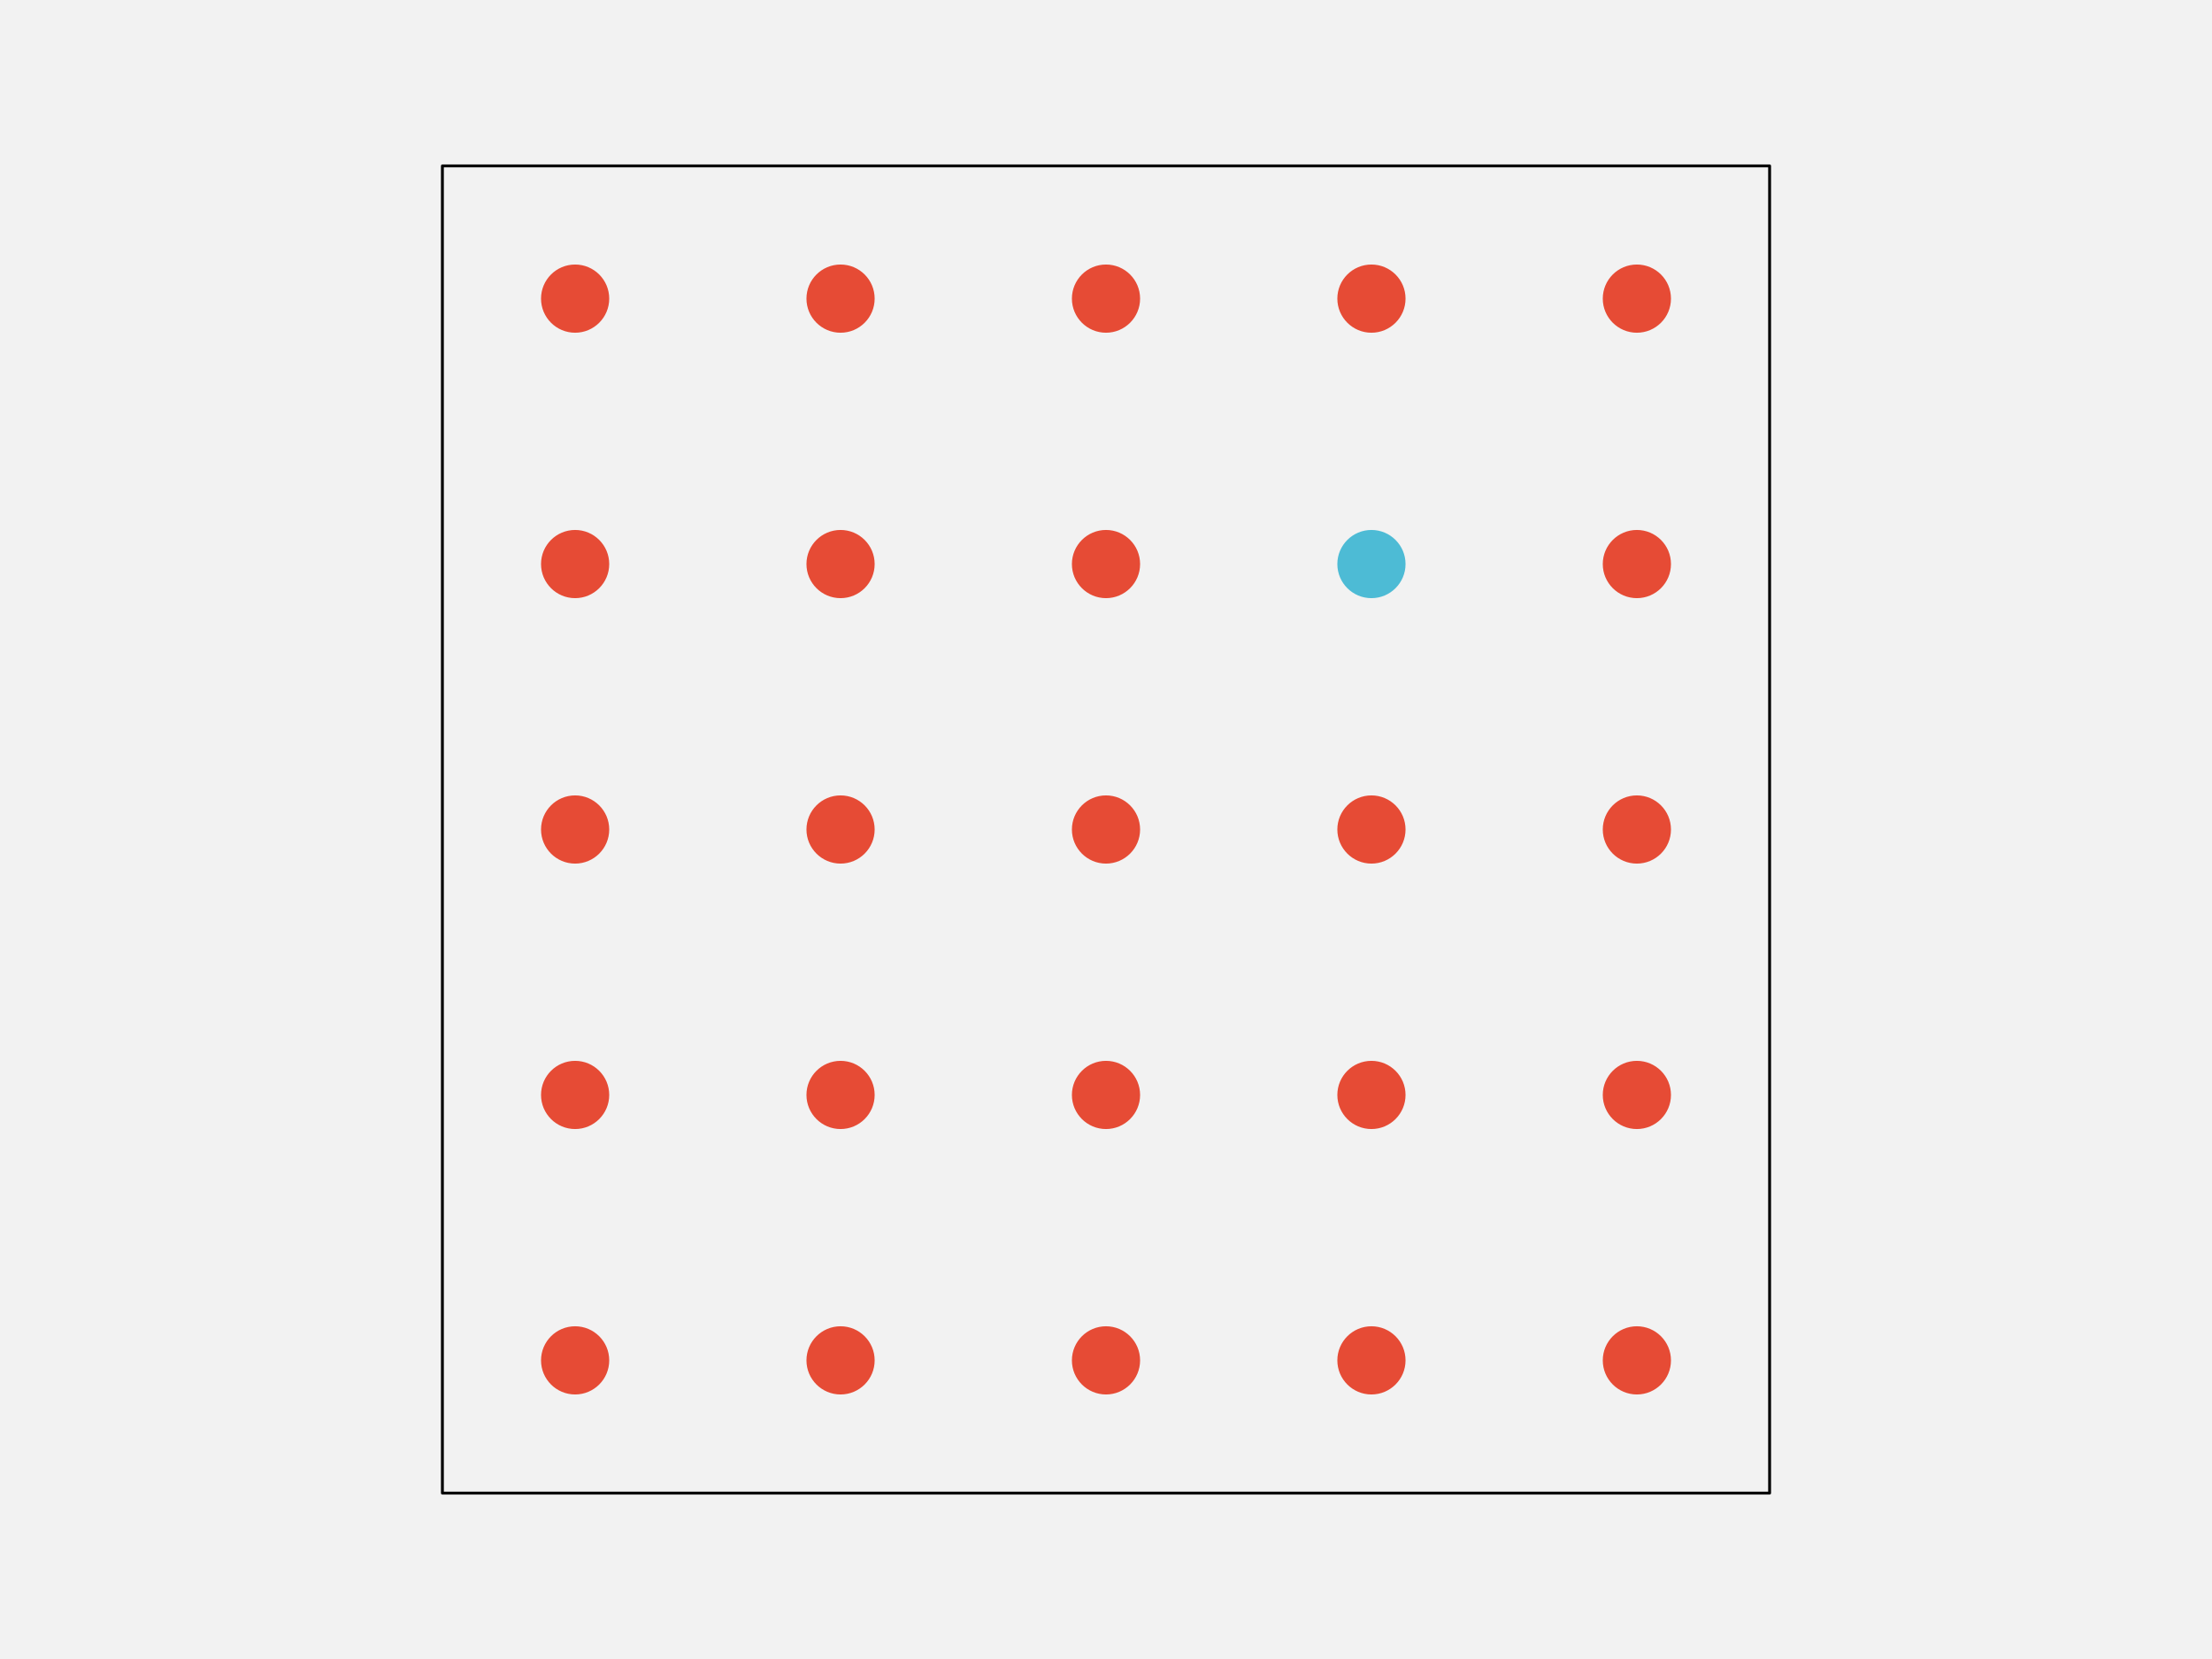
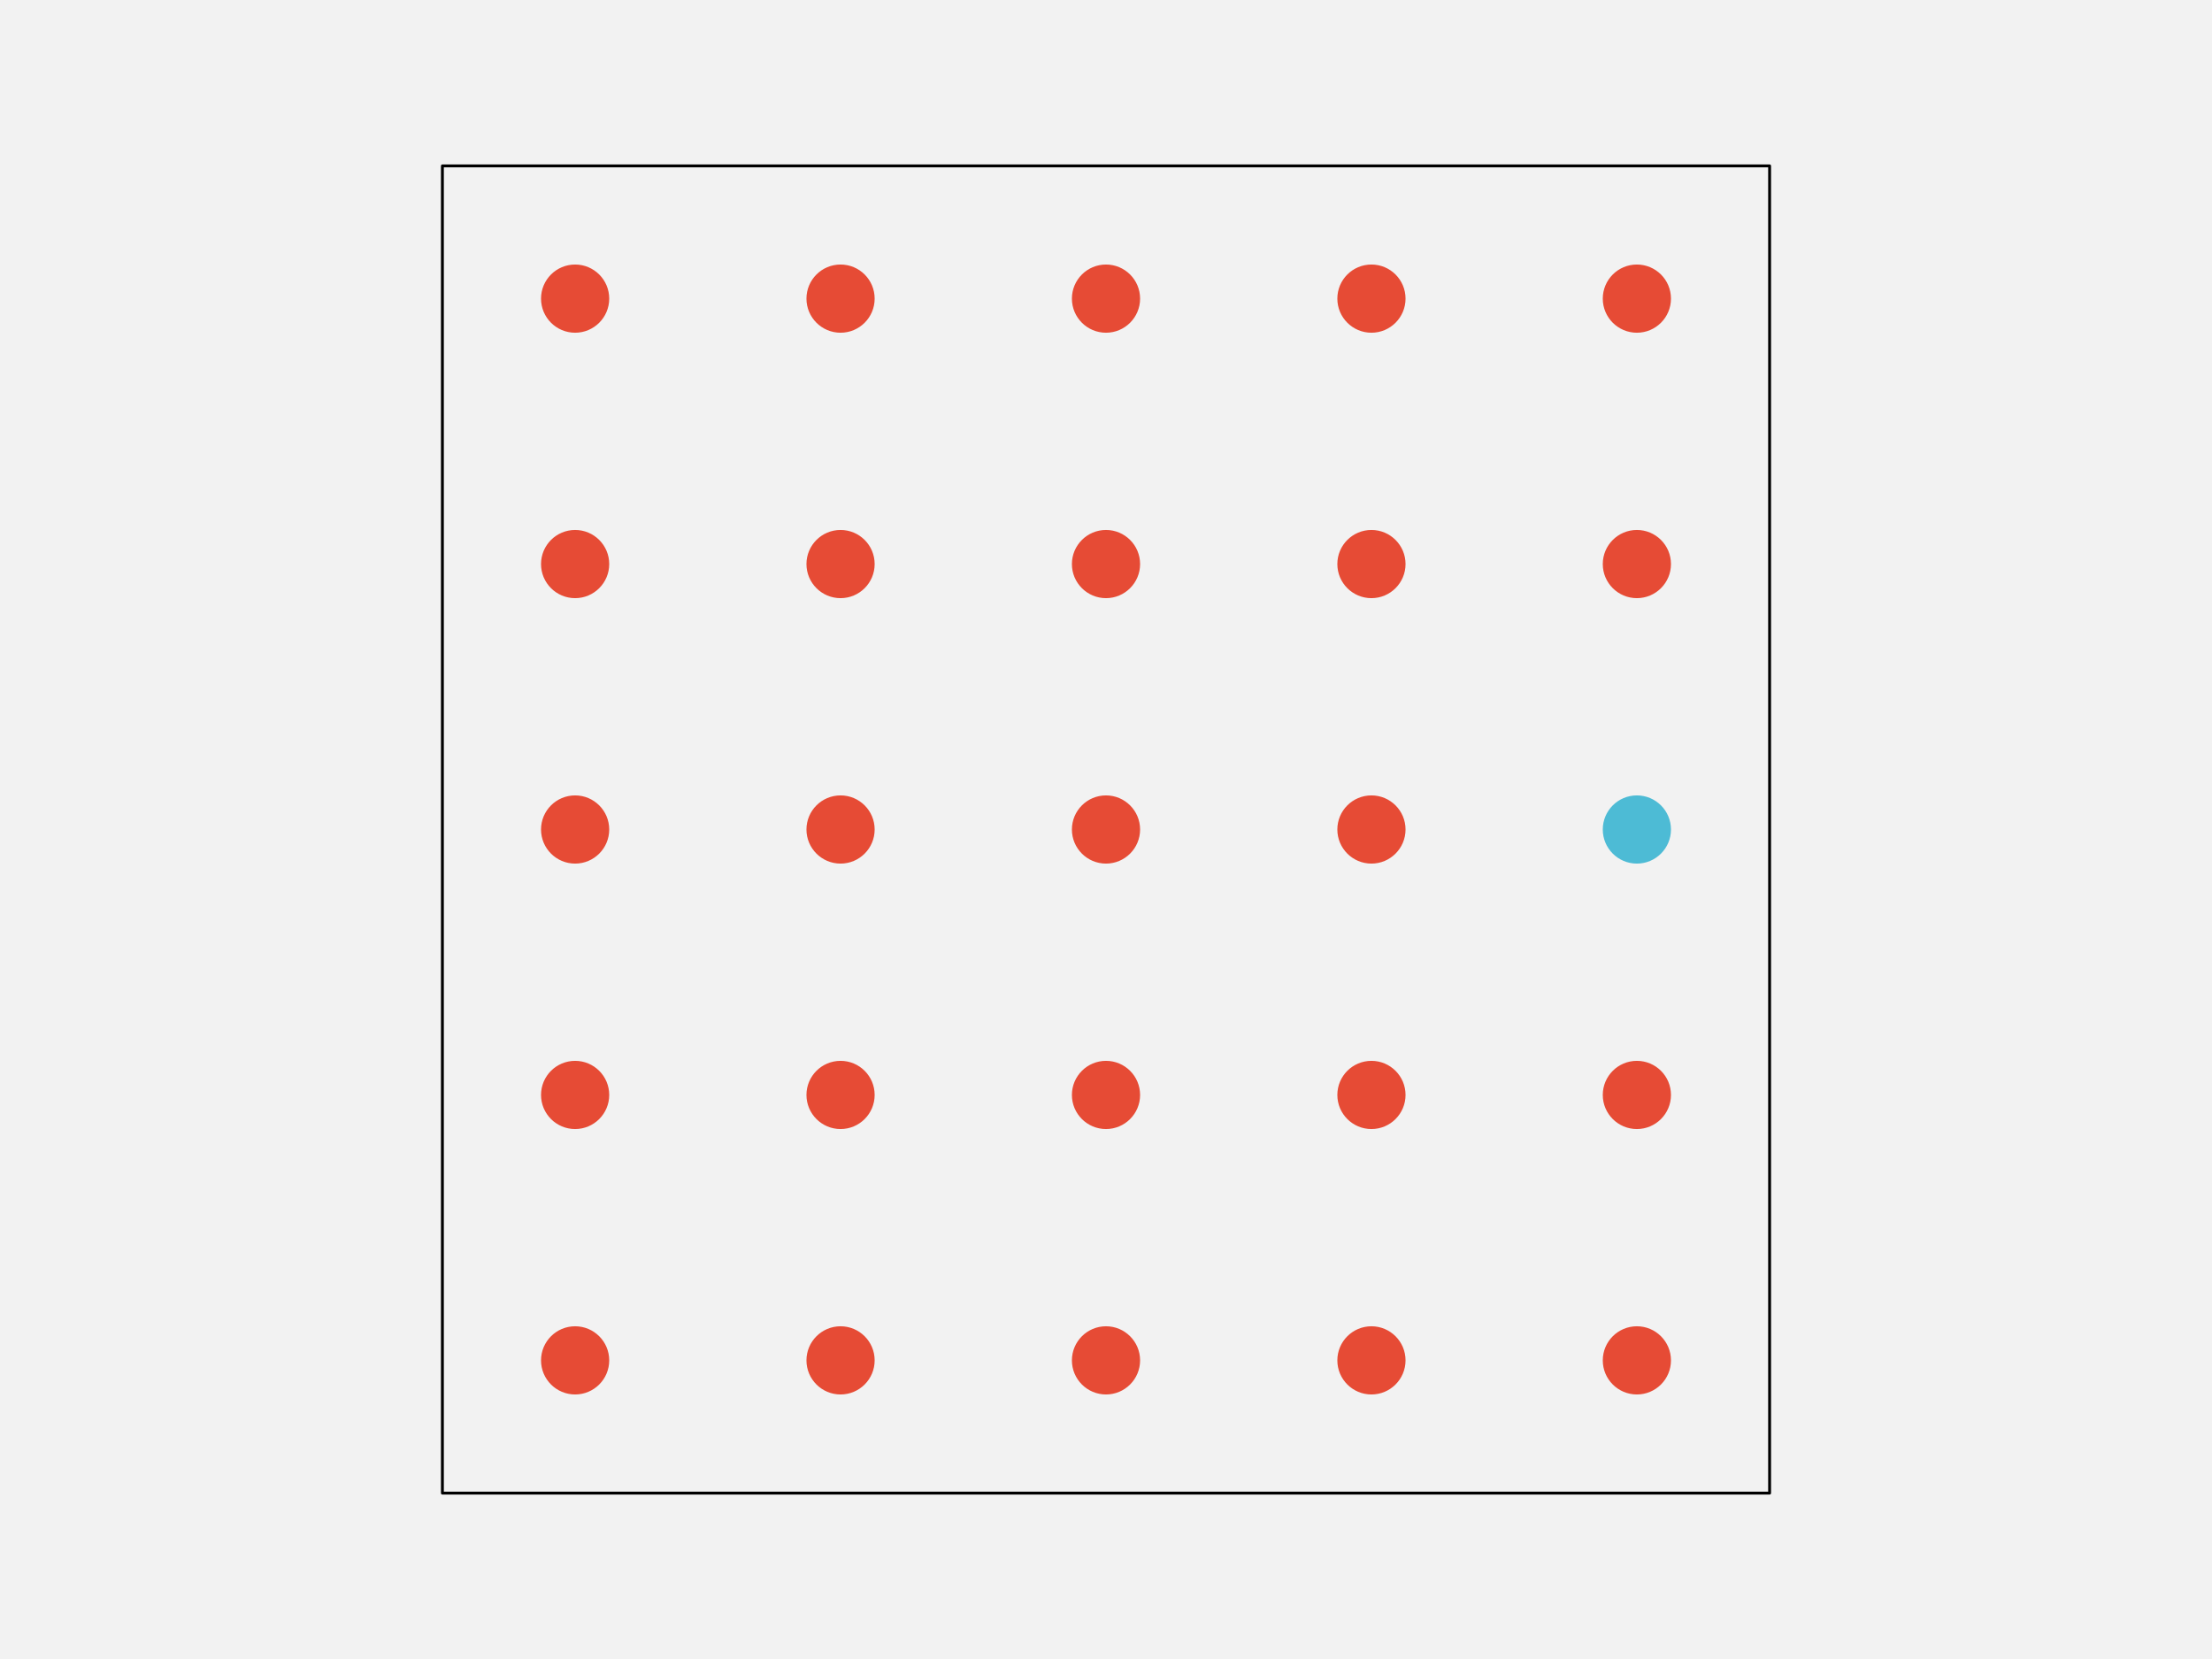
<svg xmlns="http://www.w3.org/2000/svg" width="576pt" height="432pt" viewBox="0 0 576 432" version="1.1">
  <g id="surface103">
    <rect x="0" y="0" width="576" height="432" style="fill:rgb(94.902%,94.902%,94.902%);fill-opacity:1;stroke:none;" />
    <path style="fill-rule:nonzero;fill:rgb(94.902%,94.902%,94.902%);fill-opacity:1;stroke-width:0.75;stroke-linecap:round;stroke-linejoin:round;stroke:rgb(0%,0%,0%);stroke-opacity:1;stroke-miterlimit:10;" d="M 115.199 388.801 L 460.801 388.801 L 460.801 43.199 L 115.199 43.199 Z M 115.199 388.801 " />
    <path style="fill-rule:nonzero;fill:rgb(90.196%,29.412%,20.784%);fill-opacity:1;stroke-width:0.75;stroke-linecap:round;stroke-linejoin:round;stroke:rgb(90.196%,29.412%,20.784%);stroke-opacity:1;stroke-miterlimit:10;" d="M 158.266 354.238 C 158.266 358.938 154.457 362.742 149.762 362.742 C 145.062 362.742 141.258 358.938 141.258 354.238 C 141.258 349.543 145.062 345.734 149.762 345.734 C 154.457 345.734 158.266 349.543 158.266 354.238 " />
    <path style="fill-rule:nonzero;fill:rgb(90.196%,29.412%,20.784%);fill-opacity:1;stroke-width:0.75;stroke-linecap:round;stroke-linejoin:round;stroke:rgb(90.196%,29.412%,20.784%);stroke-opacity:1;stroke-miterlimit:10;" d="M 227.383 354.238 C 227.383 358.938 223.578 362.742 218.879 362.742 C 214.184 362.742 210.375 358.938 210.375 354.238 C 210.375 349.543 214.184 345.734 218.879 345.734 C 223.578 345.734 227.383 349.543 227.383 354.238 " />
    <path style="fill-rule:nonzero;fill:rgb(90.196%,29.412%,20.784%);fill-opacity:1;stroke-width:0.75;stroke-linecap:round;stroke-linejoin:round;stroke:rgb(90.196%,29.412%,20.784%);stroke-opacity:1;stroke-miterlimit:10;" d="M 296.504 354.238 C 296.504 358.938 292.695 362.742 288 362.742 C 283.305 362.742 279.496 358.938 279.496 354.238 C 279.496 349.543 283.305 345.734 288 345.734 C 292.695 345.734 296.504 349.543 296.504 354.238 " />
    <path style="fill-rule:nonzero;fill:rgb(90.196%,29.412%,20.784%);fill-opacity:1;stroke-width:0.75;stroke-linecap:round;stroke-linejoin:round;stroke:rgb(90.196%,29.412%,20.784%);stroke-opacity:1;stroke-miterlimit:10;" d="M 365.625 354.238 C 365.625 358.938 361.816 362.742 357.121 362.742 C 352.422 362.742 348.617 358.938 348.617 354.238 C 348.617 349.543 352.422 345.734 357.121 345.734 C 361.816 345.734 365.625 349.543 365.625 354.238 " />
    <path style="fill-rule:nonzero;fill:rgb(90.196%,29.412%,20.784%);fill-opacity:1;stroke-width:0.75;stroke-linecap:round;stroke-linejoin:round;stroke:rgb(90.196%,29.412%,20.784%);stroke-opacity:1;stroke-miterlimit:10;" d="M 434.742 354.238 C 434.742 358.938 430.938 362.742 426.238 362.742 C 421.543 362.742 417.734 358.938 417.734 354.238 C 417.734 349.543 421.543 345.734 426.238 345.734 C 430.938 345.734 434.742 349.543 434.742 354.238 " />
    <path style="fill-rule:nonzero;fill:rgb(90.196%,29.412%,20.784%);fill-opacity:1;stroke-width:0.75;stroke-linecap:round;stroke-linejoin:round;stroke:rgb(90.196%,29.412%,20.784%);stroke-opacity:1;stroke-miterlimit:10;" d="M 158.266 285.121 C 158.266 289.816 154.457 293.625 149.762 293.625 C 145.062 293.625 141.258 289.816 141.258 285.121 C 141.258 280.422 145.062 276.617 149.762 276.617 C 154.457 276.617 158.266 280.422 158.266 285.121 " />
    <path style="fill-rule:nonzero;fill:rgb(90.196%,29.412%,20.784%);fill-opacity:1;stroke-width:0.75;stroke-linecap:round;stroke-linejoin:round;stroke:rgb(90.196%,29.412%,20.784%);stroke-opacity:1;stroke-miterlimit:10;" d="M 227.383 285.121 C 227.383 289.816 223.578 293.625 218.879 293.625 C 214.184 293.625 210.375 289.816 210.375 285.121 C 210.375 280.422 214.184 276.617 218.879 276.617 C 223.578 276.617 227.383 280.422 227.383 285.121 " />
    <path style="fill-rule:nonzero;fill:rgb(90.196%,29.412%,20.784%);fill-opacity:1;stroke-width:0.75;stroke-linecap:round;stroke-linejoin:round;stroke:rgb(90.196%,29.412%,20.784%);stroke-opacity:1;stroke-miterlimit:10;" d="M 296.504 285.121 C 296.504 289.816 292.695 293.625 288 293.625 C 283.305 293.625 279.496 289.816 279.496 285.121 C 279.496 280.422 283.305 276.617 288 276.617 C 292.695 276.617 296.504 280.422 296.504 285.121 " />
    <path style="fill-rule:nonzero;fill:rgb(90.196%,29.412%,20.784%);fill-opacity:1;stroke-width:0.75;stroke-linecap:round;stroke-linejoin:round;stroke:rgb(90.196%,29.412%,20.784%);stroke-opacity:1;stroke-miterlimit:10;" d="M 365.625 285.121 C 365.625 289.816 361.816 293.625 357.121 293.625 C 352.422 293.625 348.617 289.816 348.617 285.121 C 348.617 280.422 352.422 276.617 357.121 276.617 C 361.816 276.617 365.625 280.422 365.625 285.121 " />
    <path style="fill-rule:nonzero;fill:rgb(90.196%,29.412%,20.784%);fill-opacity:1;stroke-width:0.75;stroke-linecap:round;stroke-linejoin:round;stroke:rgb(90.196%,29.412%,20.784%);stroke-opacity:1;stroke-miterlimit:10;" d="M 434.742 285.121 C 434.742 289.816 430.938 293.625 426.238 293.625 C 421.543 293.625 417.734 289.816 417.734 285.121 C 417.734 280.422 421.543 276.617 426.238 276.617 C 430.938 276.617 434.742 280.422 434.742 285.121 " />
    <path style="fill-rule:nonzero;fill:rgb(90.196%,29.412%,20.784%);fill-opacity:1;stroke-width:0.75;stroke-linecap:round;stroke-linejoin:round;stroke:rgb(90.196%,29.412%,20.784%);stroke-opacity:1;stroke-miterlimit:10;" d="M 158.266 216 C 158.266 220.695 154.457 224.504 149.762 224.504 C 145.062 224.504 141.258 220.695 141.258 216 C 141.258 211.305 145.062 207.496 149.762 207.496 C 154.457 207.496 158.266 211.305 158.266 216 " />
    <path style="fill-rule:nonzero;fill:rgb(90.196%,29.412%,20.784%);fill-opacity:1;stroke-width:0.75;stroke-linecap:round;stroke-linejoin:round;stroke:rgb(90.196%,29.412%,20.784%);stroke-opacity:1;stroke-miterlimit:10;" d="M 227.383 216 C 227.383 220.695 223.578 224.504 218.879 224.504 C 214.184 224.504 210.375 220.695 210.375 216 C 210.375 211.305 214.184 207.496 218.879 207.496 C 223.578 207.496 227.383 211.305 227.383 216 " />
    <path style="fill-rule:nonzero;fill:rgb(90.196%,29.412%,20.784%);fill-opacity:1;stroke-width:0.75;stroke-linecap:round;stroke-linejoin:round;stroke:rgb(90.196%,29.412%,20.784%);stroke-opacity:1;stroke-miterlimit:10;" d="M 296.504 216 C 296.504 220.695 292.695 224.504 288 224.504 C 283.305 224.504 279.496 220.695 279.496 216 C 279.496 211.305 283.305 207.496 288 207.496 C 292.695 207.496 296.504 211.305 296.504 216 " />
    <path style="fill-rule:nonzero;fill:rgb(90.196%,29.412%,20.784%);fill-opacity:1;stroke-width:0.75;stroke-linecap:round;stroke-linejoin:round;stroke:rgb(90.196%,29.412%,20.784%);stroke-opacity:1;stroke-miterlimit:10;" d="M 365.625 216 C 365.625 220.695 361.816 224.504 357.121 224.504 C 352.422 224.504 348.617 220.695 348.617 216 C 348.617 211.305 352.422 207.496 357.121 207.496 C 361.816 207.496 365.625 211.305 365.625 216 " />
-     <path style="fill-rule:nonzero;fill:rgb(90.196%,29.412%,20.784%);fill-opacity:1;stroke-width:0.75;stroke-linecap:round;stroke-linejoin:round;stroke:rgb(90.196%,29.412%,20.784%);stroke-opacity:1;stroke-miterlimit:10;" d="M 434.742 216 C 434.742 220.695 430.938 224.504 426.238 224.504 C 421.543 224.504 417.734 220.695 417.734 216 C 417.734 211.305 421.543 207.496 426.238 207.496 C 430.938 207.496 434.742 211.305 434.742 216 " />
+     <path style="fill-rule:nonzero;fill:rgb(30.196%,73.333%,83.529%);fill-opacity:1;stroke-width:0.75;stroke-linecap:round;stroke-linejoin:round;stroke:rgb(30.196%,73.333%,83.529%);stroke-opacity:1;stroke-miterlimit:10;" d="M 434.742 216 C 434.742 220.695 430.938 224.504 426.238 224.504 C 421.543 224.504 417.734 220.695 417.734 216 C 417.734 211.305 421.543 207.496 426.238 207.496 C 430.938 207.496 434.742 211.305 434.742 216 " />
    <path style="fill-rule:nonzero;fill:rgb(90.196%,29.412%,20.784%);fill-opacity:1;stroke-width:0.75;stroke-linecap:round;stroke-linejoin:round;stroke:rgb(90.196%,29.412%,20.784%);stroke-opacity:1;stroke-miterlimit:10;" d="M 158.266 146.879 C 158.266 151.578 154.457 155.383 149.762 155.383 C 145.062 155.383 141.258 151.578 141.258 146.879 C 141.258 142.184 145.062 138.375 149.762 138.375 C 154.457 138.375 158.266 142.184 158.266 146.879 " />
    <path style="fill-rule:nonzero;fill:rgb(90.196%,29.412%,20.784%);fill-opacity:1;stroke-width:0.75;stroke-linecap:round;stroke-linejoin:round;stroke:rgb(90.196%,29.412%,20.784%);stroke-opacity:1;stroke-miterlimit:10;" d="M 227.383 146.879 C 227.383 151.578 223.578 155.383 218.879 155.383 C 214.184 155.383 210.375 151.578 210.375 146.879 C 210.375 142.184 214.184 138.375 218.879 138.375 C 223.578 138.375 227.383 142.184 227.383 146.879 " />
    <path style="fill-rule:nonzero;fill:rgb(90.196%,29.412%,20.784%);fill-opacity:1;stroke-width:0.75;stroke-linecap:round;stroke-linejoin:round;stroke:rgb(90.196%,29.412%,20.784%);stroke-opacity:1;stroke-miterlimit:10;" d="M 296.504 146.879 C 296.504 151.578 292.695 155.383 288 155.383 C 283.305 155.383 279.496 151.578 279.496 146.879 C 279.496 142.184 283.305 138.375 288 138.375 C 292.695 138.375 296.504 142.184 296.504 146.879 " />
-     <path style="fill-rule:nonzero;fill:rgb(30.196%,73.333%,83.529%);fill-opacity:1;stroke-width:0.75;stroke-linecap:round;stroke-linejoin:round;stroke:rgb(30.196%,73.333%,83.529%);stroke-opacity:1;stroke-miterlimit:10;" d="M 365.625 146.879 C 365.625 151.578 361.816 155.383 357.121 155.383 C 352.422 155.383 348.617 151.578 348.617 146.879 C 348.617 142.184 352.422 138.375 357.121 138.375 C 361.816 138.375 365.625 142.184 365.625 146.879 " />
+     <path style="fill-rule:nonzero;fill:rgb(90.196%,29.412%,20.784%);fill-opacity:1;stroke-width:0.75;stroke-linecap:round;stroke-linejoin:round;stroke:rgb(90.196%,29.412%,20.784%);stroke-opacity:1;stroke-miterlimit:10;" d="M 365.625 146.879 C 365.625 151.578 361.816 155.383 357.121 155.383 C 352.422 155.383 348.617 151.578 348.617 146.879 C 348.617 142.184 352.422 138.375 357.121 138.375 C 361.816 138.375 365.625 142.184 365.625 146.879 " />
    <path style="fill-rule:nonzero;fill:rgb(90.196%,29.412%,20.784%);fill-opacity:1;stroke-width:0.75;stroke-linecap:round;stroke-linejoin:round;stroke:rgb(90.196%,29.412%,20.784%);stroke-opacity:1;stroke-miterlimit:10;" d="M 434.742 146.879 C 434.742 151.578 430.938 155.383 426.238 155.383 C 421.543 155.383 417.734 151.578 417.734 146.879 C 417.734 142.184 421.543 138.375 426.238 138.375 C 430.938 138.375 434.742 142.184 434.742 146.879 " />
    <path style="fill-rule:nonzero;fill:rgb(90.196%,29.412%,20.784%);fill-opacity:1;stroke-width:0.75;stroke-linecap:round;stroke-linejoin:round;stroke:rgb(90.196%,29.412%,20.784%);stroke-opacity:1;stroke-miterlimit:10;" d="M 158.266 77.762 C 158.266 82.457 154.457 86.266 149.762 86.266 C 145.062 86.266 141.258 82.457 141.258 77.762 C 141.258 73.062 145.062 69.258 149.762 69.258 C 154.457 69.258 158.266 73.062 158.266 77.762 " />
    <path style="fill-rule:nonzero;fill:rgb(90.196%,29.412%,20.784%);fill-opacity:1;stroke-width:0.75;stroke-linecap:round;stroke-linejoin:round;stroke:rgb(90.196%,29.412%,20.784%);stroke-opacity:1;stroke-miterlimit:10;" d="M 227.383 77.762 C 227.383 82.457 223.578 86.266 218.879 86.266 C 214.184 86.266 210.375 82.457 210.375 77.762 C 210.375 73.062 214.184 69.258 218.879 69.258 C 223.578 69.258 227.383 73.062 227.383 77.762 " />
    <path style="fill-rule:nonzero;fill:rgb(90.196%,29.412%,20.784%);fill-opacity:1;stroke-width:0.75;stroke-linecap:round;stroke-linejoin:round;stroke:rgb(90.196%,29.412%,20.784%);stroke-opacity:1;stroke-miterlimit:10;" d="M 296.504 77.762 C 296.504 82.457 292.695 86.266 288 86.266 C 283.305 86.266 279.496 82.457 279.496 77.762 C 279.496 73.062 283.305 69.258 288 69.258 C 292.695 69.258 296.504 73.062 296.504 77.762 " />
    <path style="fill-rule:nonzero;fill:rgb(90.196%,29.412%,20.784%);fill-opacity:1;stroke-width:0.75;stroke-linecap:round;stroke-linejoin:round;stroke:rgb(90.196%,29.412%,20.784%);stroke-opacity:1;stroke-miterlimit:10;" d="M 365.625 77.762 C 365.625 82.457 361.816 86.266 357.121 86.266 C 352.422 86.266 348.617 82.457 348.617 77.762 C 348.617 73.062 352.422 69.258 357.121 69.258 C 361.816 69.258 365.625 73.062 365.625 77.762 " />
    <path style="fill-rule:nonzero;fill:rgb(90.196%,29.412%,20.784%);fill-opacity:1;stroke-width:0.75;stroke-linecap:round;stroke-linejoin:round;stroke:rgb(90.196%,29.412%,20.784%);stroke-opacity:1;stroke-miterlimit:10;" d="M 434.742 77.762 C 434.742 82.457 430.938 86.266 426.238 86.266 C 421.543 86.266 417.734 82.457 417.734 77.762 C 417.734 73.062 421.543 69.258 426.238 69.258 C 430.938 69.258 434.742 73.062 434.742 77.762 " />
  </g>
</svg>
